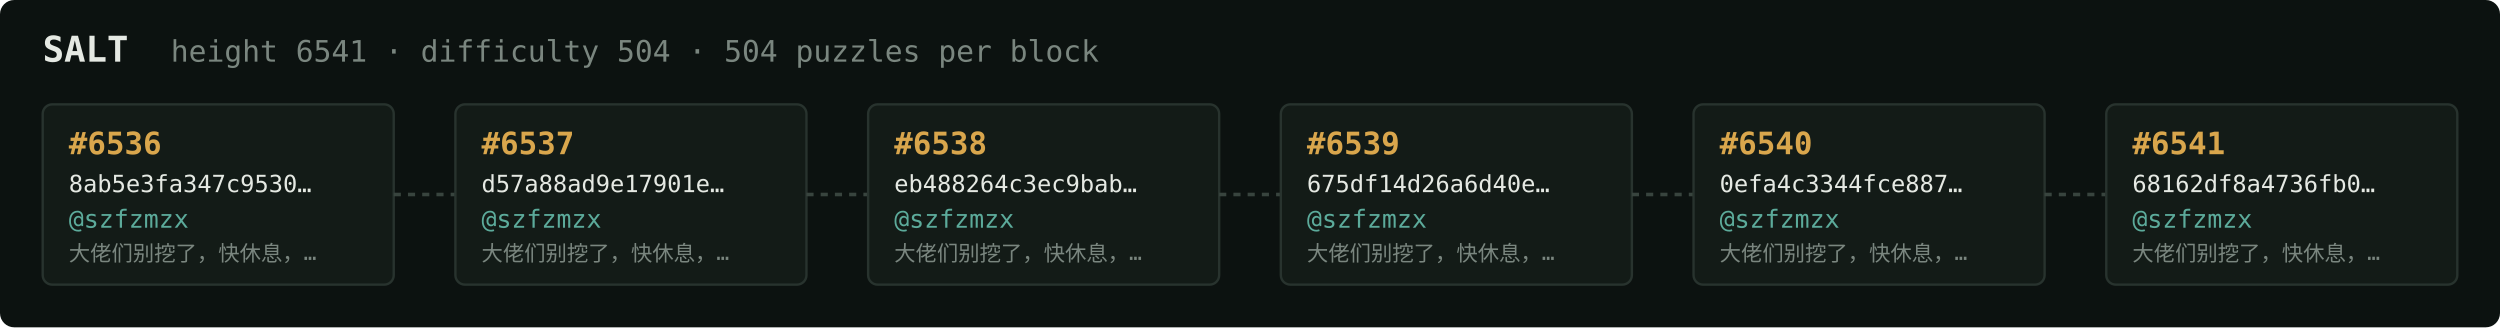
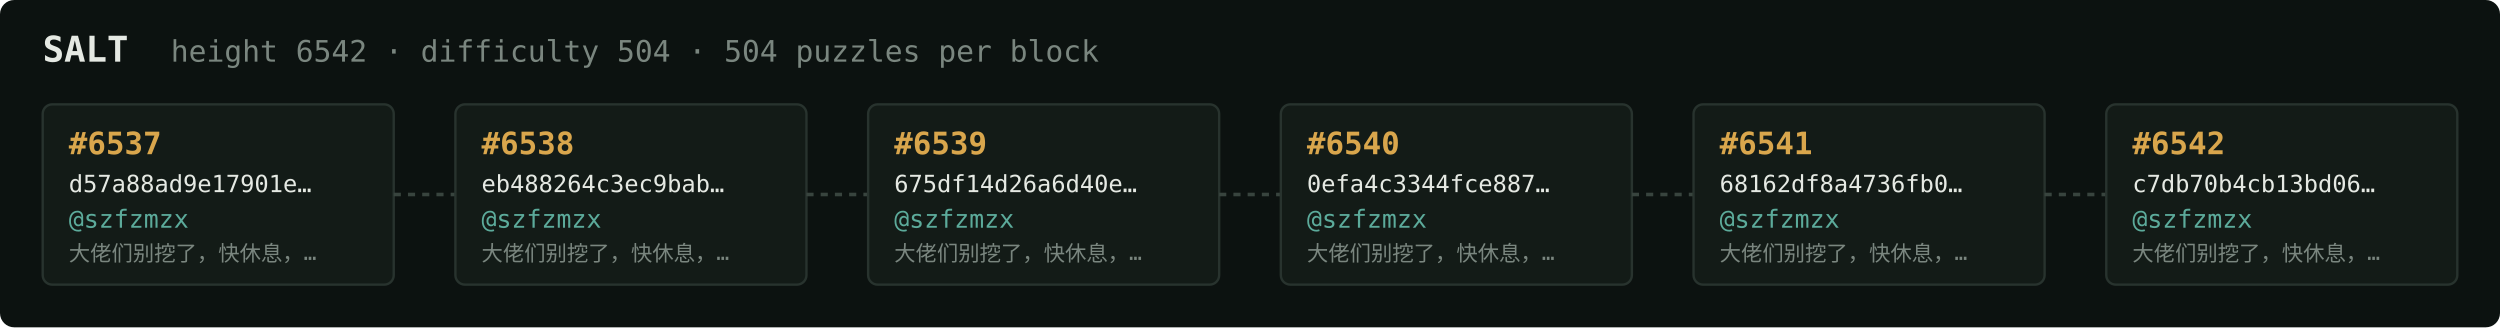
<svg xmlns="http://www.w3.org/2000/svg" width="1054" height="138" viewBox="0 0 1054 138" font-family="ui-monospace,SFMono-Regular,Menlo,monospace">
  <rect fill="#0c1210" width="1054" height="138" rx="6" />
  <text x="18" y="26" fill="#e5e9e3" font-size="15" font-weight="700">SALT</text>
-   <text x="72" y="26" fill="#7a867f" font-size="12.5">height 6541 · difficulty 504 · 504 puzzles per block</text>
+   <text x="72" y="26" fill="#7a867f" font-size="12.5">height 6542 · difficulty 504 · 504 puzzles per block</text>
  <rect x="18" y="44" width="148" height="76" rx="4" fill="#131b17" stroke="#28332e" stroke-width="1" />
-   <text x="29" y="65" fill="#d9a64c" font-size="13" font-weight="700">#6536</text>
-   <text x="29" y="81" fill="#e5e9e3" font-size="10">8ab5e3fa347c9530…</text>
+   <text x="29" y="65" fill="#d9a64c" font-size="13" font-weight="700">#6537</text>
+   <text x="29" y="81" fill="#e5e9e3" font-size="10">d57a88ad9e17901e…</text>
  <text x="29" y="96" fill="#5cab9b" font-size="10.5">@szfzmzx</text>
  <text x="29" y="110" fill="#7a867f" font-size="9">大佬们别挖了，快休息，…</text>
  <line x1="166" y1="82.0" x2="192" y2="82.0" stroke="#38443e" stroke-width="1.5" stroke-dasharray="3 3" />
  <rect x="192" y="44" width="148" height="76" rx="4" fill="#131b17" stroke="#28332e" stroke-width="1" />
-   <text x="203" y="65" fill="#d9a64c" font-size="13" font-weight="700">#6537</text>
-   <text x="203" y="81" fill="#e5e9e3" font-size="10">d57a88ad9e17901e…</text>
+   <text x="203" y="65" fill="#d9a64c" font-size="13" font-weight="700">#6538</text>
+   <text x="203" y="81" fill="#e5e9e3" font-size="10">eb488264c3ec9bab…</text>
  <text x="203" y="96" fill="#5cab9b" font-size="10.5">@szfzmzx</text>
  <text x="203" y="110" fill="#7a867f" font-size="9">大佬们别挖了，快休息，…</text>
  <line x1="340" y1="82.0" x2="366" y2="82.0" stroke="#38443e" stroke-width="1.5" stroke-dasharray="3 3" />
  <rect x="366" y="44" width="148" height="76" rx="4" fill="#131b17" stroke="#28332e" stroke-width="1" />
-   <text x="377" y="65" fill="#d9a64c" font-size="13" font-weight="700">#6538</text>
-   <text x="377" y="81" fill="#e5e9e3" font-size="10">eb488264c3ec9bab…</text>
+   <text x="377" y="65" fill="#d9a64c" font-size="13" font-weight="700">#6539</text>
+   <text x="377" y="81" fill="#e5e9e3" font-size="10">675df14d26a6d40e…</text>
  <text x="377" y="96" fill="#5cab9b" font-size="10.5">@szfzmzx</text>
  <text x="377" y="110" fill="#7a867f" font-size="9">大佬们别挖了，快休息，…</text>
  <line x1="514" y1="82.0" x2="540" y2="82.0" stroke="#38443e" stroke-width="1.5" stroke-dasharray="3 3" />
  <rect x="540" y="44" width="148" height="76" rx="4" fill="#131b17" stroke="#28332e" stroke-width="1" />
-   <text x="551" y="65" fill="#d9a64c" font-size="13" font-weight="700">#6539</text>
-   <text x="551" y="81" fill="#e5e9e3" font-size="10">675df14d26a6d40e…</text>
+   <text x="551" y="65" fill="#d9a64c" font-size="13" font-weight="700">#6540</text>
+   <text x="551" y="81" fill="#e5e9e3" font-size="10">0efa4c3344fce887…</text>
  <text x="551" y="96" fill="#5cab9b" font-size="10.5">@szfzmzx</text>
  <text x="551" y="110" fill="#7a867f" font-size="9">大佬们别挖了，快休息，…</text>
  <line x1="688" y1="82.0" x2="714" y2="82.0" stroke="#38443e" stroke-width="1.5" stroke-dasharray="3 3" />
  <rect x="714" y="44" width="148" height="76" rx="4" fill="#131b17" stroke="#28332e" stroke-width="1" />
-   <text x="725" y="65" fill="#d9a64c" font-size="13" font-weight="700">#6540</text>
-   <text x="725" y="81" fill="#e5e9e3" font-size="10">0efa4c3344fce887…</text>
+   <text x="725" y="65" fill="#d9a64c" font-size="13" font-weight="700">#6541</text>
+   <text x="725" y="81" fill="#e5e9e3" font-size="10">68162df8a4736fb0…</text>
  <text x="725" y="96" fill="#5cab9b" font-size="10.5">@szfzmzx</text>
  <text x="725" y="110" fill="#7a867f" font-size="9">大佬们别挖了，快休息，…</text>
  <line x1="862" y1="82.0" x2="888" y2="82.0" stroke="#38443e" stroke-width="1.5" stroke-dasharray="3 3" />
  <rect x="888" y="44" width="148" height="76" rx="4" fill="#131b17" stroke="#28332e" stroke-width="1" />
-   <text x="899" y="65" fill="#d9a64c" font-size="13" font-weight="700">#6541</text>
-   <text x="899" y="81" fill="#e5e9e3" font-size="10">68162df8a4736fb0…</text>
+   <text x="899" y="65" fill="#d9a64c" font-size="13" font-weight="700">#6542</text>
+   <text x="899" y="81" fill="#e5e9e3" font-size="10">c7db70b4cb13bd06…</text>
  <text x="899" y="96" fill="#5cab9b" font-size="10.5">@szfzmzx</text>
  <text x="899" y="110" fill="#7a867f" font-size="9">大佬们别挖了，快休息，…</text>
</svg>
